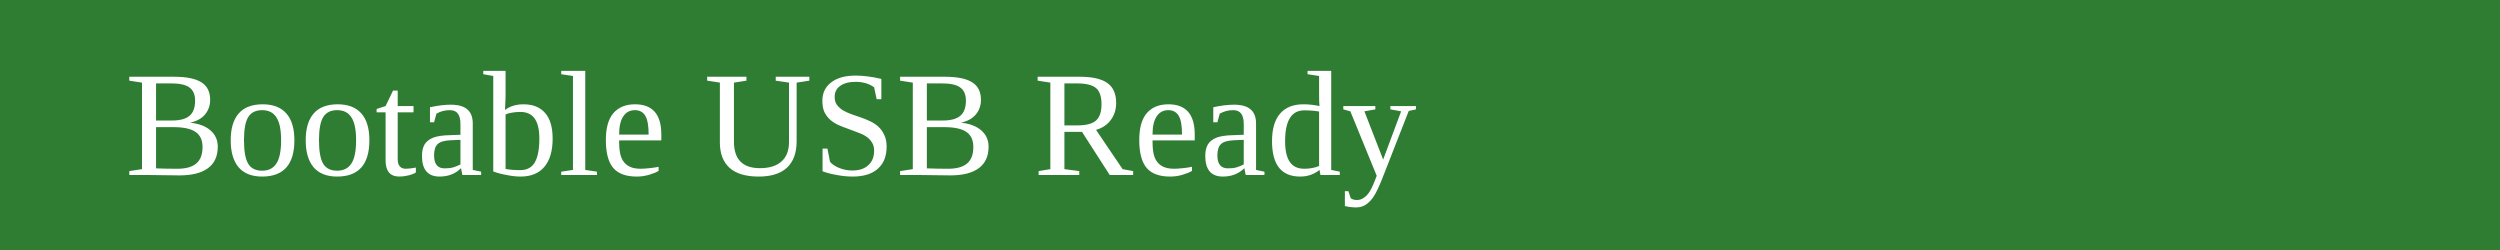
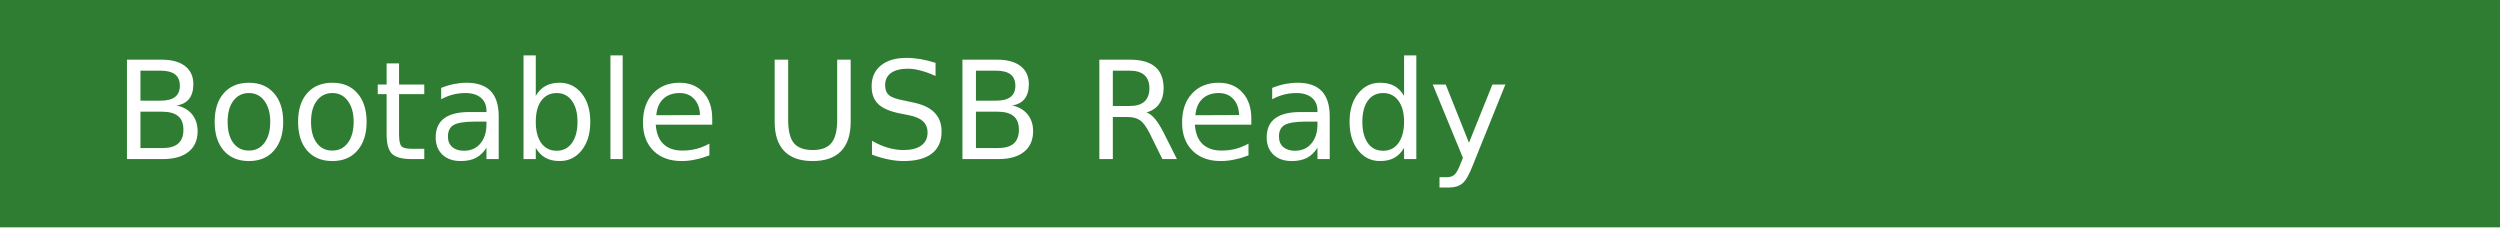
- <svg xmlns="http://www.w3.org/2000/svg" width="200" height="20">
-   <rect width="200" height="20" fill="#2e7d32" />
-   <text x="10" y="14" fill="#fff" font-size="12">Bootable USB Ready</text>
+ <svg xmlns="http://www.w3.org/2000/svg" width="220" height="20">
+   <rect width="220" height="20" fill="#2e7d32" />
+   <text x="10" y="14" fill="#fff" font-size="12" font-family="DejaVu Sans, Arial">Bootable USB Ready</text>
</svg>
